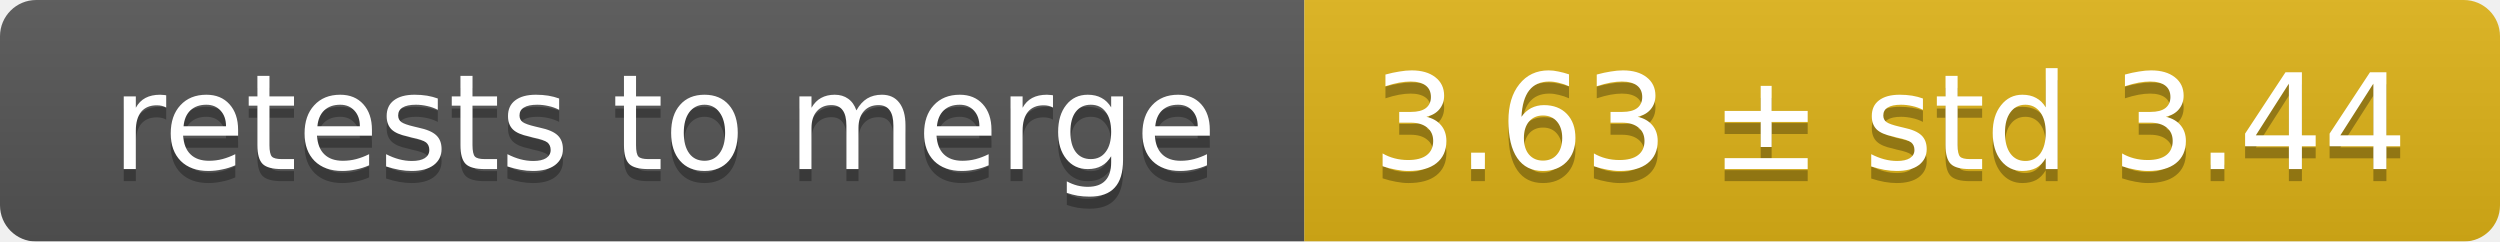
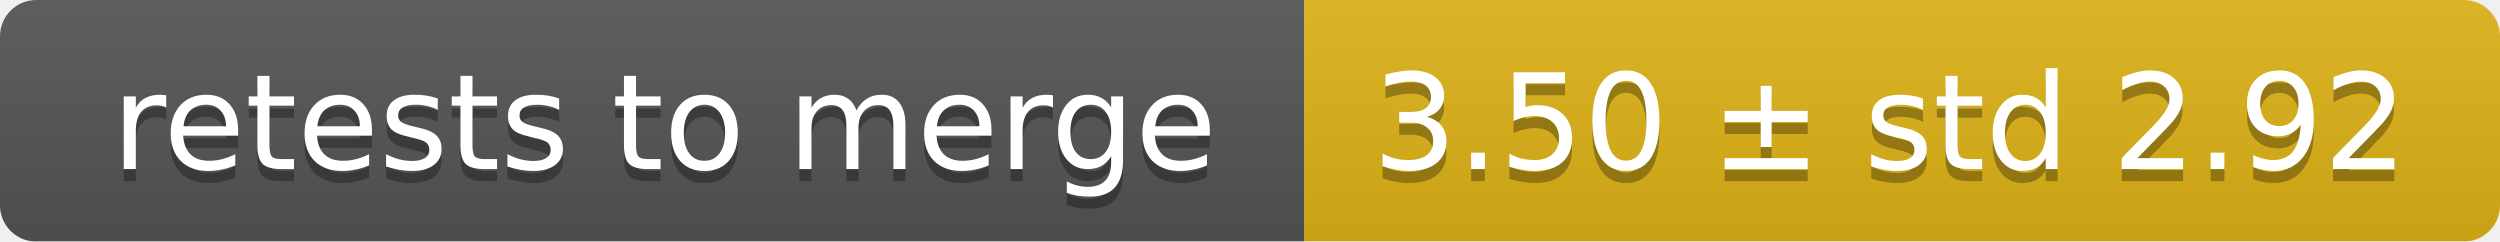
<svg xmlns="http://www.w3.org/2000/svg" width="207" height="20">
  <linearGradient id="smooth" x2="0" y2="100%">
    <stop offset="0" stop-color="#bbb" stop-opacity=".1" />
    <stop offset="1" stop-opacity=".1" />
  </linearGradient>
  <mask id="round">
    <rect width="207" height="20" rx="3" fill="#fff" />
  </mask>
  <g mask="url(#round)">
    <rect width="108" height="20" fill="#555" />
    <rect x="108" width="99" height="20" fill="#dfb317" />
    <rect width="207" height="20" fill="url(#smooth)" />
  </g>
  <g fill="#fff" text-anchor="middle" font-family="DejaVu Sans,Verdana,Geneva,sans-serif" font-size="11">
    <text x="55" y="15" fill="#010101" fill-opacity=".3">retests to merge</text>
    <text x="55" y="14">retests to merge</text>
-     <text x="156.5" y="15" fill="#010101" fill-opacity=".3">3.63 ± std 3.44</text>
-     <text x="156.5" y="14">3.63 ± std 3.44</text>
+     <text x="156.5" y="15" fill="#010101" fill-opacity=".3">3.50 ± std 2.92</text>
+     <text x="156.5" y="14">3.50 ± std 2.92</text>
  </g>
</svg>
